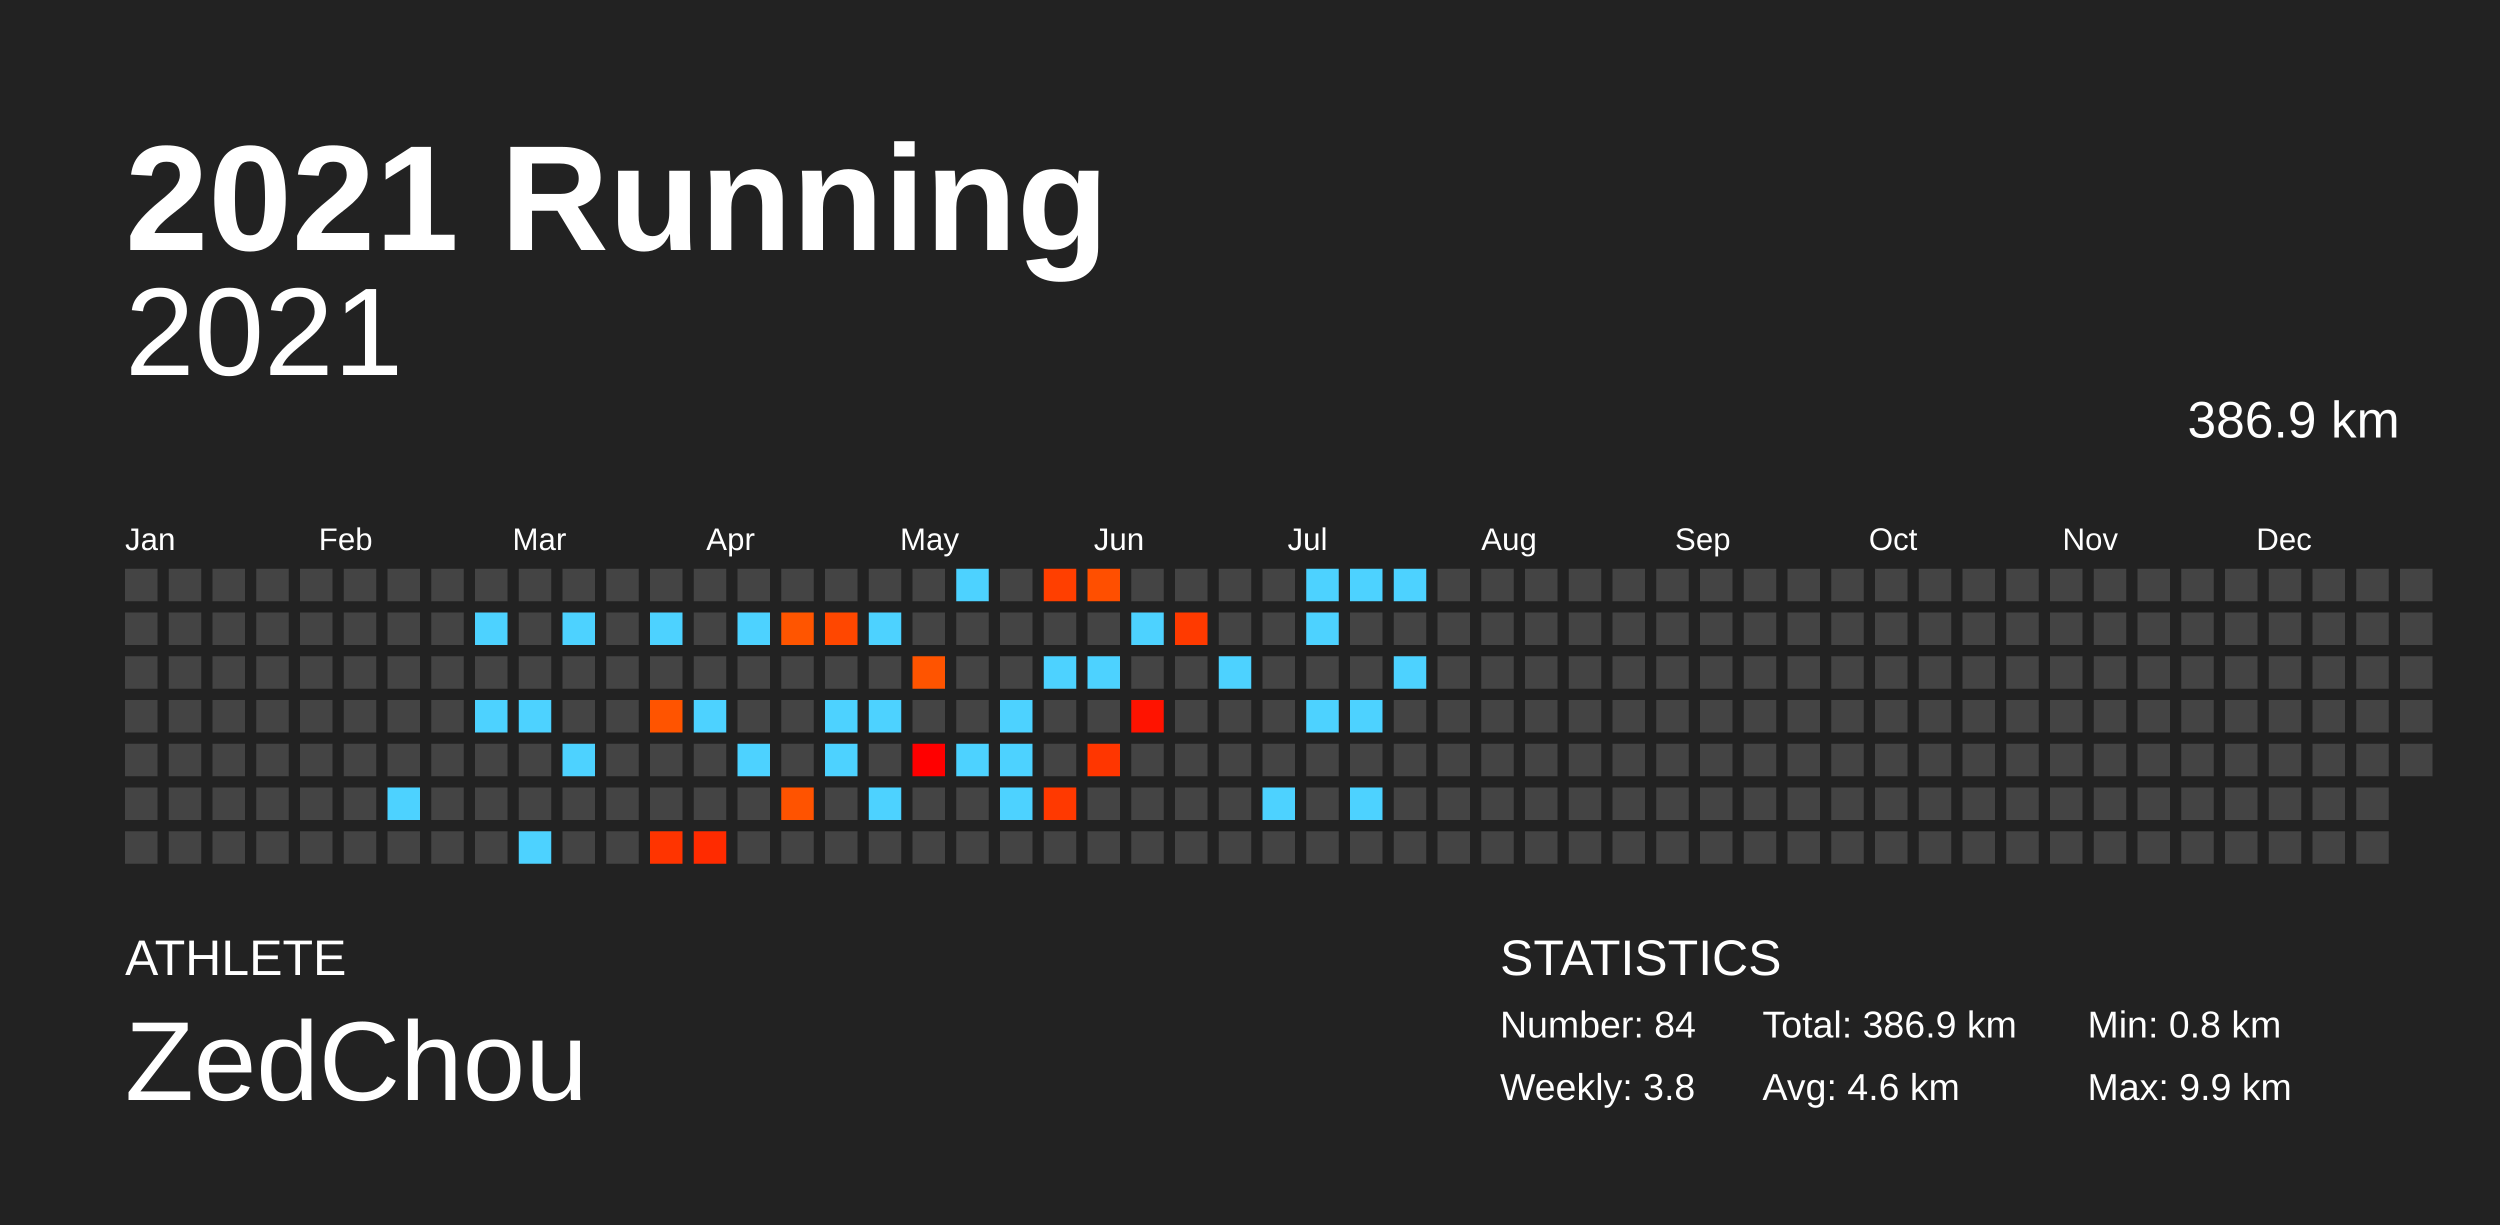
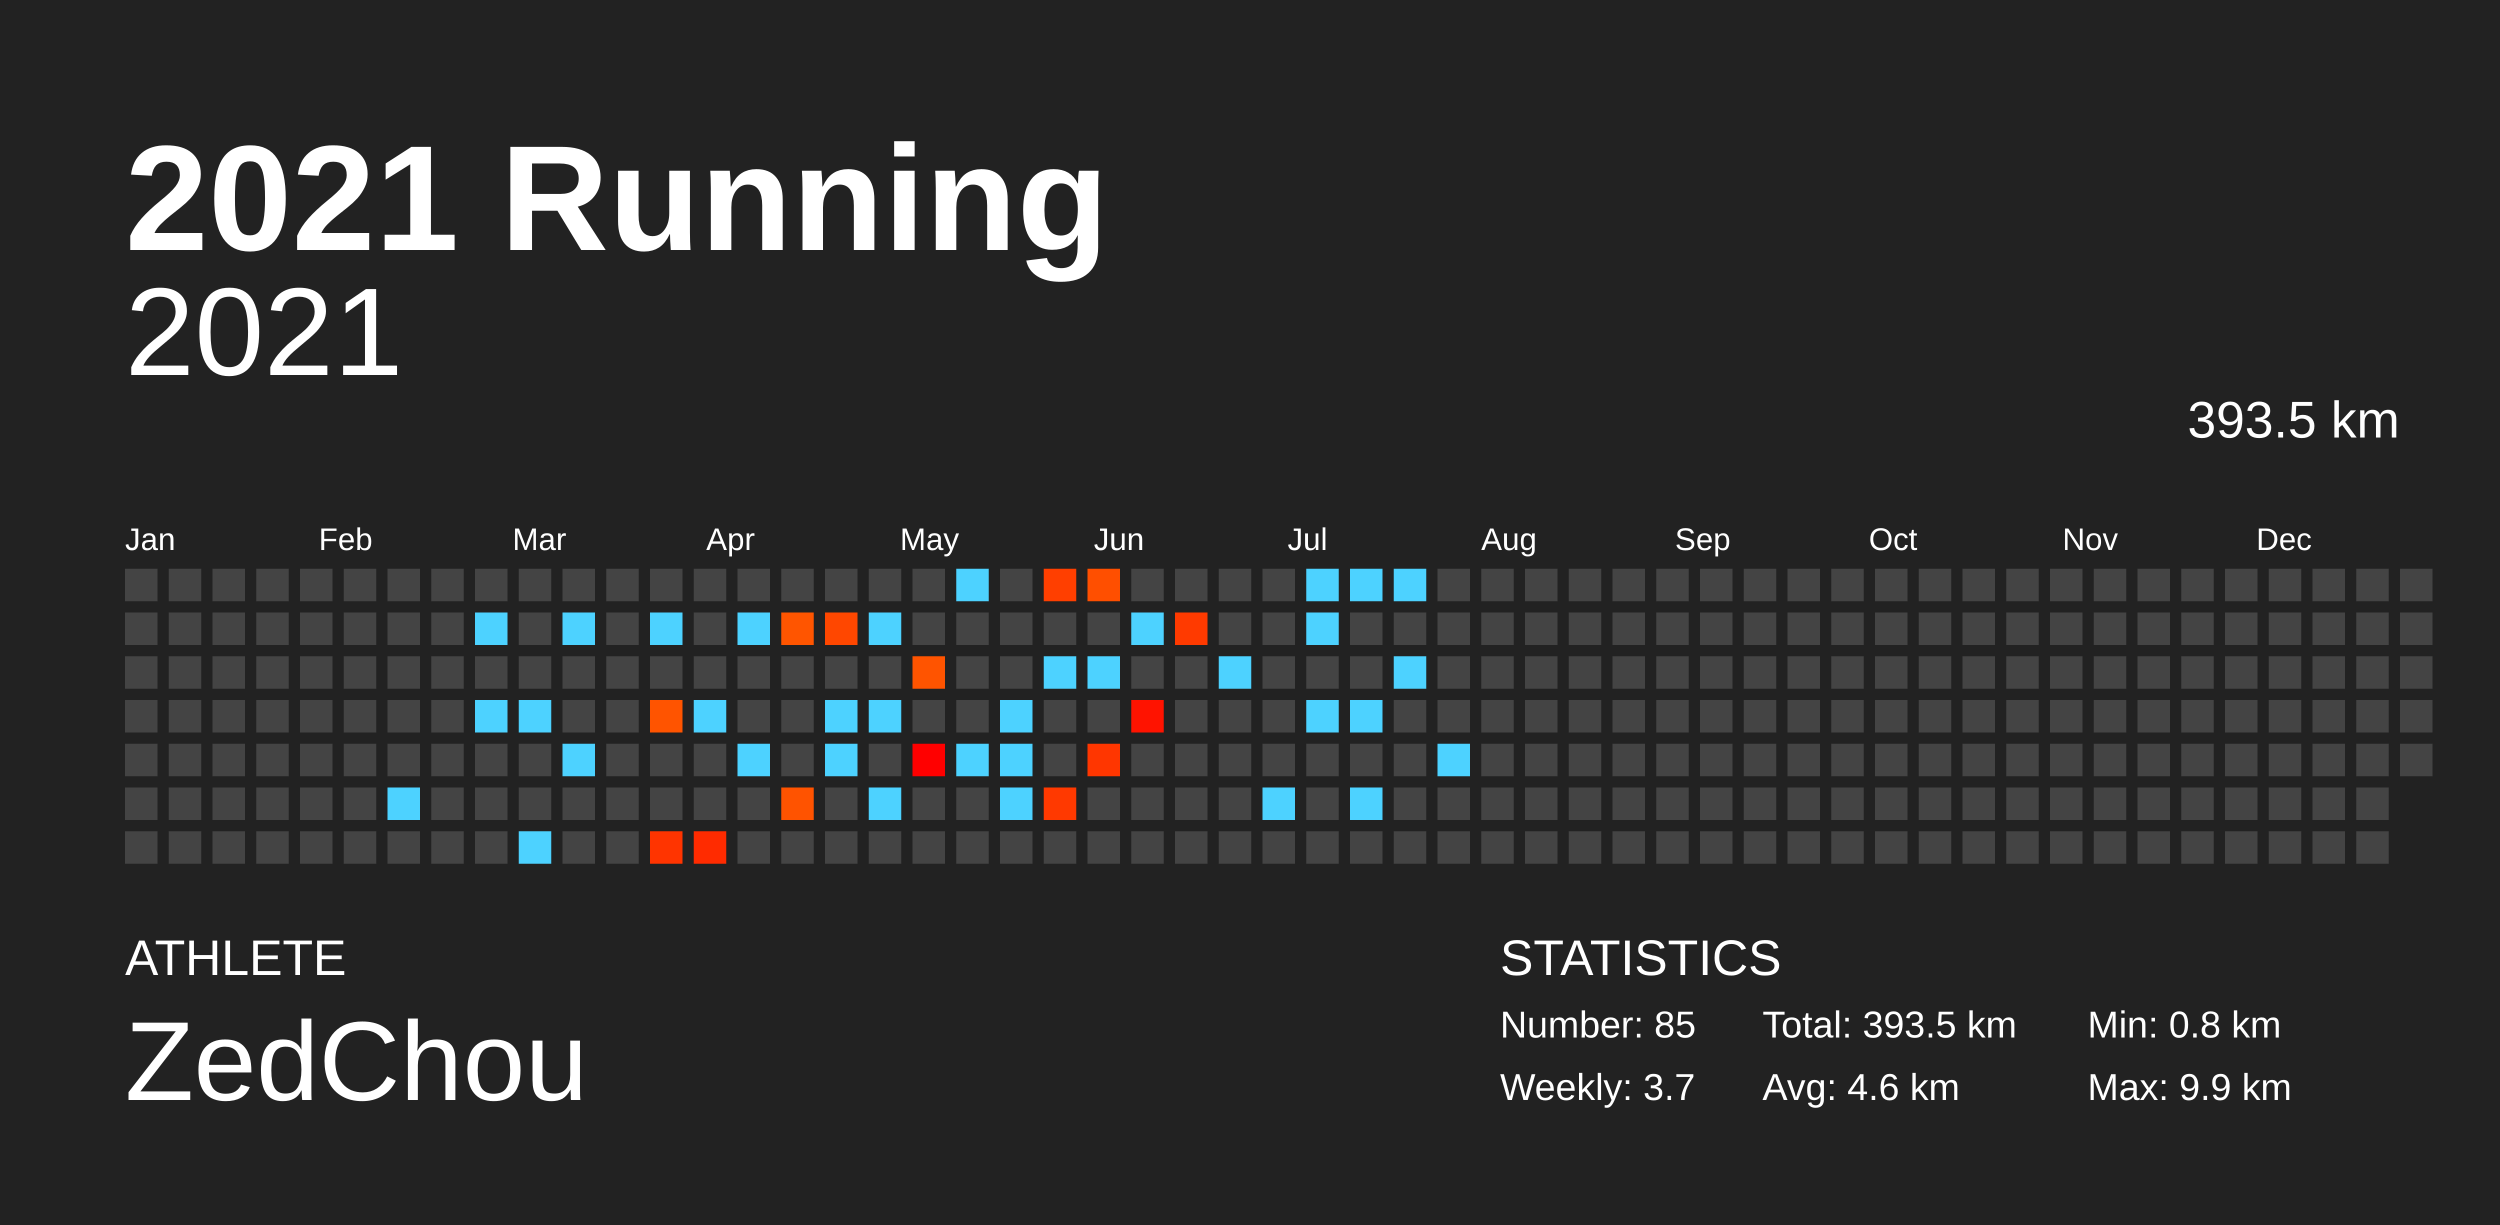
<svg xmlns="http://www.w3.org/2000/svg" baseProfile="full" height="98mm" version="1.1" viewBox="0,0,200,98" width="200mm">
  <defs />
  <rect fill="#222222" height="98" width="200" x="0" y="0" />
  <text fill="#FFFFFF" style="font-size:12px; font-family:Arial; font-weight:bold;" x="10" y="20">2021 Running</text>
  <text fill="#FFFFFF" style="font-size:4px; font-family:Arial" x="10" y="78">ATHLETE</text>
  <text fill="#FFFFFF" style="font-size:9px; font-family:Arial" x="10" y="88">ZedChou</text>
  <text fill="#FFFFFF" style="font-size:4px; font-family:Arial" x="120" y="78">STATISTICS</text>
-   <text fill="#FFFFFF" style="font-size:3px; font-family:Arial" x="120" y="83">Number: 84</text>
-   <text fill="#FFFFFF" style="font-size:3px; font-family:Arial" x="120" y="88">Weekly: 3.8</text>
-   <text fill="#FFFFFF" style="font-size:3px; font-family:Arial" x="141" y="83">Total: 386.9 km</text>
+   <text fill="#FFFFFF" style="font-size:3px; font-family:Arial" x="120" y="83">Number: 85</text>
+   <text fill="#FFFFFF" style="font-size:3px; font-family:Arial" x="120" y="88">Weekly: 3.7</text>
+   <text fill="#FFFFFF" style="font-size:3px; font-family:Arial" x="141" y="83">Total: 393.5 km</text>
  <text fill="#FFFFFF" style="font-size:3px; font-family:Arial" x="141" y="88">Avg: 4.6 km</text>
  <text fill="#FFFFFF" style="font-size:3px; font-family:Arial" x="167" y="83">Min: 0.8 km</text>
  <text fill="#FFFFFF" style="font-size:3px; font-family:Arial" x="167" y="88">Max: 9.9 km</text>
  <text alignment-baseline="hanging" fill="#FFFFFF" style="font-size:10.0px; font-family:Arial;" x="10" y="30">2021</text>
-   <text alignment-baseline="hanging" fill="#FFFFFF" style="font-size:4.125px; font-family:Arial;" x="175" y="35">386.9 km</text>
+   <text alignment-baseline="hanging" fill="#FFFFFF" style="font-size:4.125px; font-family:Arial;" x="175" y="35">393.5 km</text>
  <text fill="#FFFFFF" style="font-size:2.5px; font-family:Arial" x="10.0" y="44">Jan</text>
  <text fill="#FFFFFF" style="font-size:2.5px; font-family:Arial" x="25.5" y="44">Feb</text>
  <text fill="#FFFFFF" style="font-size:2.5px; font-family:Arial" x="41.0" y="44">Mar</text>
  <text fill="#FFFFFF" style="font-size:2.5px; font-family:Arial" x="56.5" y="44">Apr</text>
  <text fill="#FFFFFF" style="font-size:2.5px; font-family:Arial" x="72.0" y="44">May</text>
  <text fill="#FFFFFF" style="font-size:2.5px; font-family:Arial" x="87.5" y="44">Jun</text>
  <text fill="#FFFFFF" style="font-size:2.5px; font-family:Arial" x="103.0" y="44">Jul</text>
  <text fill="#FFFFFF" style="font-size:2.5px; font-family:Arial" x="118.5" y="44">Aug</text>
  <text fill="#FFFFFF" style="font-size:2.5px; font-family:Arial" x="134.0" y="44">Sep</text>
  <text fill="#FFFFFF" style="font-size:2.5px; font-family:Arial" x="149.5" y="44">Oct</text>
  <text fill="#FFFFFF" style="font-size:2.5px; font-family:Arial" x="165.0" y="44">Nov</text>
  <text fill="#FFFFFF" style="font-size:2.5px; font-family:Arial" x="180.5" y="44">Dec</text>
  <rect fill="#444444" height="2.6" width="2.6" x="10.0" y="45.5" />
  <rect fill="#444444" height="2.6" width="2.6" x="10.0" y="49.0" />
  <rect fill="#444444" height="2.6" width="2.6" x="10.0" y="52.5" />
  <rect fill="#444444" height="2.6" width="2.6" x="10.0" y="56.0" />
  <rect fill="#444444" height="2.6" width="2.6" x="10.0" y="59.5" />
  <rect fill="#444444" height="2.6" width="2.6" x="10.0" y="63.0" />
  <rect fill="#444444" height="2.6" width="2.6" x="10.0" y="66.5" />
  <rect fill="#444444" height="2.6" width="2.6" x="13.5" y="45.5" />
  <rect fill="#444444" height="2.6" width="2.6" x="13.5" y="49.0" />
  <rect fill="#444444" height="2.6" width="2.6" x="13.5" y="52.5" />
  <rect fill="#444444" height="2.6" width="2.6" x="13.5" y="56.0" />
  <rect fill="#444444" height="2.6" width="2.6" x="13.5" y="59.5" />
  <rect fill="#444444" height="2.6" width="2.6" x="13.5" y="63.0" />
  <rect fill="#444444" height="2.6" width="2.6" x="13.5" y="66.5" />
  <rect fill="#444444" height="2.6" width="2.6" x="17.0" y="45.5" />
  <rect fill="#444444" height="2.6" width="2.6" x="17.0" y="49.0" />
  <rect fill="#444444" height="2.6" width="2.6" x="17.0" y="52.5" />
  <rect fill="#444444" height="2.6" width="2.6" x="17.0" y="56.0" />
  <rect fill="#444444" height="2.6" width="2.6" x="17.0" y="59.5" />
  <rect fill="#444444" height="2.6" width="2.6" x="17.0" y="63.0" />
  <rect fill="#444444" height="2.6" width="2.6" x="17.0" y="66.5" />
  <rect fill="#444444" height="2.6" width="2.6" x="20.5" y="45.5" />
  <rect fill="#444444" height="2.6" width="2.6" x="20.5" y="49.0" />
  <rect fill="#444444" height="2.6" width="2.6" x="20.5" y="52.5" />
  <rect fill="#444444" height="2.6" width="2.6" x="20.5" y="56.0" />
  <rect fill="#444444" height="2.6" width="2.6" x="20.5" y="59.5" />
  <rect fill="#444444" height="2.6" width="2.6" x="20.5" y="63.0" />
  <rect fill="#444444" height="2.6" width="2.6" x="20.5" y="66.5" />
  <rect fill="#444444" height="2.6" width="2.6" x="24.0" y="45.5" />
  <rect fill="#444444" height="2.6" width="2.6" x="24.0" y="49.0" />
  <rect fill="#444444" height="2.6" width="2.6" x="24.0" y="52.5" />
  <rect fill="#444444" height="2.6" width="2.6" x="24.0" y="56.0" />
  <rect fill="#444444" height="2.6" width="2.6" x="24.0" y="59.5" />
  <rect fill="#444444" height="2.6" width="2.6" x="24.0" y="63.0" />
  <rect fill="#444444" height="2.6" width="2.6" x="24.0" y="66.5" />
  <rect fill="#444444" height="2.6" width="2.6" x="27.5" y="45.5" />
  <rect fill="#444444" height="2.6" width="2.6" x="27.5" y="49.0" />
  <rect fill="#444444" height="2.6" width="2.6" x="27.5" y="52.5" />
  <rect fill="#444444" height="2.6" width="2.6" x="27.5" y="56.0" />
  <rect fill="#444444" height="2.6" width="2.6" x="27.5" y="59.5" />
  <rect fill="#444444" height="2.6" width="2.6" x="27.5" y="63.0" />
  <rect fill="#444444" height="2.6" width="2.6" x="27.5" y="66.5" />
  <rect fill="#444444" height="2.6" width="2.6" x="31.0" y="45.5" />
  <rect fill="#444444" height="2.6" width="2.6" x="31.0" y="49.0" />
  <rect fill="#444444" height="2.6" width="2.6" x="31.0" y="52.5" />
  <rect fill="#444444" height="2.6" width="2.6" x="31.0" y="56.0" />
  <rect fill="#444444" height="2.6" width="2.6" x="31.0" y="59.5" />
  <rect fill="#4dd2ff" height="2.6" width="2.6" x="31.0" y="63.0" />
  <rect fill="#444444" height="2.6" width="2.6" x="31.0" y="66.5" />
  <rect fill="#444444" height="2.6" width="2.6" x="34.5" y="45.5" />
  <rect fill="#444444" height="2.6" width="2.6" x="34.5" y="49.0" />
  <rect fill="#444444" height="2.6" width="2.6" x="34.5" y="52.5" />
  <rect fill="#444444" height="2.6" width="2.6" x="34.5" y="56.0" />
  <rect fill="#444444" height="2.6" width="2.6" x="34.5" y="59.5" />
  <rect fill="#444444" height="2.6" width="2.6" x="34.5" y="63.0" />
  <rect fill="#444444" height="2.6" width="2.6" x="34.5" y="66.5" />
  <rect fill="#444444" height="2.6" width="2.6" x="38.0" y="45.5" />
  <rect fill="#4dd2ff" height="2.6" width="2.6" x="38.0" y="49.0" />
  <rect fill="#444444" height="2.6" width="2.6" x="38.0" y="52.5" />
  <rect fill="#4dd2ff" height="2.6" width="2.6" x="38.0" y="56.0" />
  <rect fill="#444444" height="2.6" width="2.6" x="38.0" y="59.5" />
  <rect fill="#444444" height="2.6" width="2.6" x="38.0" y="63.0" />
  <rect fill="#444444" height="2.6" width="2.6" x="38.0" y="66.5" />
  <rect fill="#444444" height="2.6" width="2.6" x="41.5" y="45.5" />
  <rect fill="#444444" height="2.6" width="2.6" x="41.5" y="49.0" />
  <rect fill="#444444" height="2.6" width="2.6" x="41.5" y="52.5" />
  <rect fill="#4dd2ff" height="2.6" width="2.6" x="41.5" y="56.0" />
  <rect fill="#444444" height="2.6" width="2.6" x="41.5" y="59.5" />
  <rect fill="#444444" height="2.6" width="2.6" x="41.5" y="63.0" />
  <rect fill="#4dd2ff" height="2.6" width="2.6" x="41.5" y="66.5" />
  <rect fill="#444444" height="2.6" width="2.6" x="45.0" y="45.5" />
  <rect fill="#4dd2ff" height="2.6" width="2.6" x="45.0" y="49.0" />
  <rect fill="#444444" height="2.6" width="2.6" x="45.0" y="52.5" />
  <rect fill="#444444" height="2.6" width="2.6" x="45.0" y="56.0" />
  <rect fill="#4dd2ff" height="2.6" width="2.6" x="45.0" y="59.5" />
  <rect fill="#444444" height="2.6" width="2.6" x="45.0" y="63.0" />
  <rect fill="#444444" height="2.6" width="2.6" x="45.0" y="66.5" />
  <rect fill="#444444" height="2.6" width="2.6" x="48.5" y="45.5" />
  <rect fill="#444444" height="2.6" width="2.6" x="48.5" y="49.0" />
  <rect fill="#444444" height="2.6" width="2.6" x="48.5" y="52.5" />
  <rect fill="#444444" height="2.6" width="2.6" x="48.5" y="56.0" />
  <rect fill="#444444" height="2.6" width="2.6" x="48.5" y="59.5" />
  <rect fill="#444444" height="2.6" width="2.6" x="48.5" y="63.0" />
  <rect fill="#444444" height="2.6" width="2.6" x="48.5" y="66.5" />
  <rect fill="#444444" height="2.6" width="2.6" x="52.0" y="45.5" />
  <rect fill="#4dd2ff" height="2.6" width="2.6" x="52.0" y="49.0" />
  <rect fill="#444444" height="2.6" width="2.6" x="52.0" y="52.5" />
  <rect fill="#ff5400" height="2.6" width="2.6" x="52.0" y="56.0" />
  <rect fill="#444444" height="2.6" width="2.6" x="52.0" y="59.5" />
  <rect fill="#444444" height="2.6" width="2.6" x="52.0" y="63.0" />
  <rect fill="#ff3400" height="2.6" width="2.6" x="52.0" y="66.5" />
  <rect fill="#444444" height="2.6" width="2.6" x="55.5" y="45.5" />
  <rect fill="#444444" height="2.6" width="2.6" x="55.5" y="49.0" />
  <rect fill="#444444" height="2.6" width="2.6" x="55.5" y="52.5" />
  <rect fill="#4dd2ff" height="2.6" width="2.6" x="55.5" y="56.0" />
  <rect fill="#444444" height="2.6" width="2.6" x="55.5" y="59.5" />
  <rect fill="#444444" height="2.6" width="2.6" x="55.5" y="63.0" />
  <rect fill="#ff2b00" height="2.6" width="2.6" x="55.5" y="66.5" />
  <rect fill="#444444" height="2.6" width="2.6" x="59.0" y="45.5" />
  <rect fill="#4dd2ff" height="2.6" width="2.6" x="59.0" y="49.0" />
  <rect fill="#444444" height="2.6" width="2.6" x="59.0" y="52.5" />
  <rect fill="#444444" height="2.6" width="2.6" x="59.0" y="56.0" />
  <rect fill="#4dd2ff" height="2.6" width="2.6" x="59.0" y="59.5" />
  <rect fill="#444444" height="2.6" width="2.6" x="59.0" y="63.0" />
  <rect fill="#444444" height="2.6" width="2.6" x="59.0" y="66.5" />
  <rect fill="#444444" height="2.6" width="2.6" x="62.5" y="45.5" />
  <rect fill="#ff5500" height="2.6" width="2.6" x="62.5" y="49.0" />
  <rect fill="#444444" height="2.6" width="2.6" x="62.5" y="52.5" />
  <rect fill="#444444" height="2.6" width="2.6" x="62.5" y="56.0" />
  <rect fill="#444444" height="2.6" width="2.6" x="62.5" y="59.5" />
  <rect fill="#ff5300" height="2.6" width="2.6" x="62.5" y="63.0" />
  <rect fill="#444444" height="2.6" width="2.6" x="62.5" y="66.5" />
  <rect fill="#444444" height="2.6" width="2.6" x="66.0" y="45.5" />
  <rect fill="#ff4700" height="2.6" width="2.6" x="66.0" y="49.0" />
  <rect fill="#444444" height="2.6" width="2.6" x="66.0" y="52.5" />
  <rect fill="#4dd2ff" height="2.6" width="2.6" x="66.0" y="56.0" />
  <rect fill="#4dd2ff" height="2.6" width="2.6" x="66.0" y="59.5" />
  <rect fill="#444444" height="2.6" width="2.6" x="66.0" y="63.0" />
  <rect fill="#444444" height="2.6" width="2.6" x="66.0" y="66.5" />
  <rect fill="#444444" height="2.6" width="2.6" x="69.5" y="45.5" />
  <rect fill="#4dd2ff" height="2.6" width="2.6" x="69.5" y="49.0" />
  <rect fill="#444444" height="2.6" width="2.6" x="69.5" y="52.5" />
  <rect fill="#4dd2ff" height="2.6" width="2.6" x="69.5" y="56.0" />
  <rect fill="#444444" height="2.6" width="2.6" x="69.5" y="59.5" />
  <rect fill="#4dd2ff" height="2.6" width="2.6" x="69.5" y="63.0" />
  <rect fill="#444444" height="2.6" width="2.6" x="69.5" y="66.5" />
  <rect fill="#444444" height="2.6" width="2.6" x="73.0" y="45.5" />
  <rect fill="#444444" height="2.6" width="2.6" x="73.0" y="49.0" />
  <rect fill="#ff5400" height="2.6" width="2.6" x="73.0" y="52.5" />
  <rect fill="#444444" height="2.6" width="2.6" x="73.0" y="56.0" />
  <rect fill="#ff0000" height="2.6" width="2.6" x="73.0" y="59.5" />
  <rect fill="#444444" height="2.6" width="2.6" x="73.0" y="63.0" />
  <rect fill="#444444" height="2.6" width="2.6" x="73.0" y="66.5" />
  <rect fill="#4dd2ff" height="2.6" width="2.6" x="76.5" y="45.5" />
  <rect fill="#444444" height="2.6" width="2.6" x="76.5" y="49.0" />
  <rect fill="#444444" height="2.6" width="2.6" x="76.5" y="52.5" />
  <rect fill="#444444" height="2.6" width="2.6" x="76.5" y="56.0" />
  <rect fill="#4dd2ff" height="2.6" width="2.6" x="76.5" y="59.5" />
  <rect fill="#444444" height="2.6" width="2.6" x="76.5" y="63.0" />
  <rect fill="#444444" height="2.6" width="2.6" x="76.5" y="66.5" />
  <rect fill="#444444" height="2.6" width="2.6" x="80.0" y="45.5" />
  <rect fill="#444444" height="2.6" width="2.6" x="80.0" y="49.0" />
  <rect fill="#444444" height="2.6" width="2.6" x="80.0" y="52.5" />
  <rect fill="#4dd2ff" height="2.6" width="2.6" x="80.0" y="56.0" />
  <rect fill="#4dd2ff" height="2.6" width="2.6" x="80.0" y="59.5" />
  <rect fill="#4dd2ff" height="2.6" width="2.6" x="80.0" y="63.0" />
  <rect fill="#444444" height="2.6" width="2.6" x="80.0" y="66.5" />
  <rect fill="#ff3f00" height="2.6" width="2.6" x="83.5" y="45.5" />
  <rect fill="#444444" height="2.6" width="2.6" x="83.5" y="49.0" />
  <rect fill="#4dd2ff" height="2.6" width="2.6" x="83.5" y="52.5" />
  <rect fill="#444444" height="2.6" width="2.6" x="83.5" y="56.0" />
  <rect fill="#444444" height="2.6" width="2.6" x="83.5" y="59.5" />
  <rect fill="#ff3900" height="2.6" width="2.6" x="83.5" y="63.0" />
  <rect fill="#444444" height="2.6" width="2.6" x="83.5" y="66.5" />
  <rect fill="#ff4f00" height="2.6" width="2.6" x="87.0" y="45.5" />
  <rect fill="#444444" height="2.6" width="2.6" x="87.0" y="49.0" />
  <rect fill="#4dd2ff" height="2.6" width="2.6" x="87.0" y="52.5" />
  <rect fill="#444444" height="2.6" width="2.6" x="87.0" y="56.0" />
  <rect fill="#ff3600" height="2.6" width="2.6" x="87.0" y="59.5" />
  <rect fill="#444444" height="2.6" width="2.6" x="87.0" y="63.0" />
  <rect fill="#444444" height="2.6" width="2.6" x="87.0" y="66.5" />
  <rect fill="#444444" height="2.6" width="2.6" x="90.5" y="45.5" />
  <rect fill="#4dd2ff" height="2.6" width="2.6" x="90.5" y="49.0" />
  <rect fill="#444444" height="2.6" width="2.6" x="90.5" y="52.5" />
  <rect fill="#ff1300" height="2.6" width="2.6" x="90.5" y="56.0" />
  <rect fill="#444444" height="2.6" width="2.6" x="90.5" y="59.5" />
  <rect fill="#444444" height="2.6" width="2.6" x="90.5" y="63.0" />
  <rect fill="#444444" height="2.6" width="2.6" x="90.5" y="66.5" />
  <rect fill="#444444" height="2.6" width="2.6" x="94.0" y="45.5" />
  <rect fill="#ff3a00" height="2.6" width="2.6" x="94.0" y="49.0" />
  <rect fill="#444444" height="2.6" width="2.6" x="94.0" y="52.5" />
  <rect fill="#444444" height="2.6" width="2.6" x="94.0" y="56.0" />
  <rect fill="#444444" height="2.6" width="2.6" x="94.0" y="59.5" />
  <rect fill="#444444" height="2.6" width="2.6" x="94.0" y="63.0" />
  <rect fill="#444444" height="2.6" width="2.6" x="94.0" y="66.5" />
  <rect fill="#444444" height="2.6" width="2.6" x="97.5" y="45.5" />
  <rect fill="#444444" height="2.6" width="2.6" x="97.5" y="49.0" />
  <rect fill="#4dd2ff" height="2.6" width="2.6" x="97.5" y="52.5" />
  <rect fill="#444444" height="2.6" width="2.6" x="97.5" y="56.0" />
  <rect fill="#444444" height="2.6" width="2.6" x="97.5" y="59.5" />
  <rect fill="#444444" height="2.6" width="2.6" x="97.5" y="63.0" />
  <rect fill="#444444" height="2.6" width="2.6" x="97.5" y="66.5" />
  <rect fill="#444444" height="2.6" width="2.6" x="101.0" y="45.5" />
  <rect fill="#444444" height="2.6" width="2.6" x="101.0" y="49.0" />
  <rect fill="#444444" height="2.6" width="2.6" x="101.0" y="52.5" />
  <rect fill="#444444" height="2.6" width="2.6" x="101.0" y="56.0" />
  <rect fill="#444444" height="2.6" width="2.6" x="101.0" y="59.5" />
  <rect fill="#4dd2ff" height="2.6" width="2.6" x="101.0" y="63.0" />
  <rect fill="#444444" height="2.6" width="2.6" x="101.0" y="66.5" />
  <rect fill="#4dd2ff" height="2.6" width="2.6" x="104.5" y="45.5" />
  <rect fill="#4dd2ff" height="2.6" width="2.6" x="104.5" y="49.0" />
  <rect fill="#444444" height="2.6" width="2.6" x="104.5" y="52.5" />
  <rect fill="#4dd2ff" height="2.6" width="2.6" x="104.5" y="56.0" />
  <rect fill="#444444" height="2.6" width="2.6" x="104.5" y="59.5" />
  <rect fill="#444444" height="2.6" width="2.6" x="104.5" y="63.0" />
  <rect fill="#444444" height="2.6" width="2.6" x="104.5" y="66.5" />
  <rect fill="#4dd2ff" height="2.6" width="2.6" x="108.0" y="45.5" />
  <rect fill="#444444" height="2.6" width="2.6" x="108.0" y="49.0" />
  <rect fill="#444444" height="2.6" width="2.6" x="108.0" y="52.5" />
  <rect fill="#4dd2ff" height="2.6" width="2.6" x="108.0" y="56.0" />
  <rect fill="#444444" height="2.6" width="2.6" x="108.0" y="59.5" />
  <rect fill="#4dd2ff" height="2.6" width="2.6" x="108.0" y="63.0" />
  <rect fill="#444444" height="2.6" width="2.6" x="108.0" y="66.5" />
  <rect fill="#4dd2ff" height="2.6" width="2.6" x="111.5" y="45.5" />
  <rect fill="#444444" height="2.6" width="2.6" x="111.5" y="49.0" />
  <rect fill="#4dd2ff" height="2.6" width="2.6" x="111.5" y="52.5" />
  <rect fill="#444444" height="2.6" width="2.6" x="111.5" y="56.0" />
  <rect fill="#444444" height="2.6" width="2.6" x="111.5" y="59.5" />
  <rect fill="#444444" height="2.6" width="2.6" x="111.5" y="63.0" />
  <rect fill="#444444" height="2.6" width="2.6" x="111.5" y="66.5" />
  <rect fill="#444444" height="2.6" width="2.6" x="115.0" y="45.5" />
  <rect fill="#444444" height="2.6" width="2.6" x="115.0" y="49.0" />
  <rect fill="#444444" height="2.6" width="2.6" x="115.0" y="52.5" />
  <rect fill="#444444" height="2.6" width="2.6" x="115.0" y="56.0" />
-   <rect fill="#444444" height="2.6" width="2.6" x="115.0" y="59.5" />
+   <rect fill="#4dd2ff" height="2.6" width="2.6" x="115.0" y="59.5" />
  <rect fill="#444444" height="2.6" width="2.6" x="115.0" y="63.0" />
  <rect fill="#444444" height="2.6" width="2.6" x="115.0" y="66.5" />
  <rect fill="#444444" height="2.6" width="2.6" x="118.5" y="45.5" />
  <rect fill="#444444" height="2.6" width="2.6" x="118.5" y="49.0" />
  <rect fill="#444444" height="2.6" width="2.6" x="118.5" y="52.5" />
  <rect fill="#444444" height="2.6" width="2.6" x="118.5" y="56.0" />
  <rect fill="#444444" height="2.6" width="2.6" x="118.5" y="59.5" />
  <rect fill="#444444" height="2.6" width="2.6" x="118.5" y="63.0" />
  <rect fill="#444444" height="2.6" width="2.6" x="118.5" y="66.5" />
  <rect fill="#444444" height="2.6" width="2.6" x="122.0" y="45.5" />
  <rect fill="#444444" height="2.6" width="2.6" x="122.0" y="49.0" />
  <rect fill="#444444" height="2.6" width="2.6" x="122.0" y="52.5" />
  <rect fill="#444444" height="2.6" width="2.6" x="122.0" y="56.0" />
  <rect fill="#444444" height="2.6" width="2.6" x="122.0" y="59.5" />
  <rect fill="#444444" height="2.6" width="2.6" x="122.0" y="63.0" />
  <rect fill="#444444" height="2.6" width="2.6" x="122.0" y="66.5" />
  <rect fill="#444444" height="2.6" width="2.6" x="125.5" y="45.5" />
  <rect fill="#444444" height="2.6" width="2.6" x="125.5" y="49.0" />
  <rect fill="#444444" height="2.6" width="2.6" x="125.5" y="52.5" />
  <rect fill="#444444" height="2.6" width="2.6" x="125.5" y="56.0" />
  <rect fill="#444444" height="2.6" width="2.6" x="125.5" y="59.5" />
  <rect fill="#444444" height="2.6" width="2.6" x="125.5" y="63.0" />
  <rect fill="#444444" height="2.6" width="2.6" x="125.5" y="66.5" />
  <rect fill="#444444" height="2.6" width="2.6" x="129.0" y="45.5" />
  <rect fill="#444444" height="2.6" width="2.6" x="129.0" y="49.0" />
  <rect fill="#444444" height="2.6" width="2.6" x="129.0" y="52.5" />
  <rect fill="#444444" height="2.6" width="2.6" x="129.0" y="56.0" />
  <rect fill="#444444" height="2.6" width="2.6" x="129.0" y="59.5" />
  <rect fill="#444444" height="2.6" width="2.6" x="129.0" y="63.0" />
  <rect fill="#444444" height="2.6" width="2.6" x="129.0" y="66.5" />
  <rect fill="#444444" height="2.6" width="2.6" x="132.5" y="45.5" />
  <rect fill="#444444" height="2.6" width="2.6" x="132.5" y="49.0" />
  <rect fill="#444444" height="2.6" width="2.6" x="132.5" y="52.5" />
  <rect fill="#444444" height="2.6" width="2.6" x="132.5" y="56.0" />
  <rect fill="#444444" height="2.6" width="2.6" x="132.5" y="59.5" />
  <rect fill="#444444" height="2.6" width="2.6" x="132.5" y="63.0" />
  <rect fill="#444444" height="2.6" width="2.6" x="132.5" y="66.5" />
  <rect fill="#444444" height="2.6" width="2.6" x="136.0" y="45.5" />
  <rect fill="#444444" height="2.6" width="2.6" x="136.0" y="49.0" />
  <rect fill="#444444" height="2.6" width="2.6" x="136.0" y="52.5" />
  <rect fill="#444444" height="2.6" width="2.6" x="136.0" y="56.0" />
  <rect fill="#444444" height="2.6" width="2.6" x="136.0" y="59.5" />
  <rect fill="#444444" height="2.6" width="2.6" x="136.0" y="63.0" />
  <rect fill="#444444" height="2.6" width="2.6" x="136.0" y="66.5" />
  <rect fill="#444444" height="2.6" width="2.6" x="139.5" y="45.5" />
  <rect fill="#444444" height="2.6" width="2.6" x="139.5" y="49.0" />
  <rect fill="#444444" height="2.6" width="2.6" x="139.5" y="52.5" />
  <rect fill="#444444" height="2.6" width="2.6" x="139.5" y="56.0" />
  <rect fill="#444444" height="2.6" width="2.6" x="139.5" y="59.5" />
  <rect fill="#444444" height="2.6" width="2.6" x="139.5" y="63.0" />
  <rect fill="#444444" height="2.6" width="2.6" x="139.5" y="66.5" />
  <rect fill="#444444" height="2.6" width="2.6" x="143.0" y="45.5" />
  <rect fill="#444444" height="2.6" width="2.6" x="143.0" y="49.0" />
  <rect fill="#444444" height="2.6" width="2.6" x="143.0" y="52.5" />
  <rect fill="#444444" height="2.6" width="2.6" x="143.0" y="56.0" />
  <rect fill="#444444" height="2.6" width="2.6" x="143.0" y="59.5" />
  <rect fill="#444444" height="2.6" width="2.6" x="143.0" y="63.0" />
  <rect fill="#444444" height="2.6" width="2.6" x="143.0" y="66.5" />
  <rect fill="#444444" height="2.6" width="2.6" x="146.5" y="45.5" />
  <rect fill="#444444" height="2.6" width="2.6" x="146.5" y="49.0" />
  <rect fill="#444444" height="2.6" width="2.6" x="146.5" y="52.5" />
  <rect fill="#444444" height="2.6" width="2.6" x="146.5" y="56.0" />
  <rect fill="#444444" height="2.6" width="2.6" x="146.5" y="59.5" />
  <rect fill="#444444" height="2.6" width="2.6" x="146.5" y="63.0" />
  <rect fill="#444444" height="2.6" width="2.6" x="146.5" y="66.5" />
  <rect fill="#444444" height="2.6" width="2.6" x="150.0" y="45.5" />
  <rect fill="#444444" height="2.6" width="2.6" x="150.0" y="49.0" />
  <rect fill="#444444" height="2.6" width="2.6" x="150.0" y="52.5" />
  <rect fill="#444444" height="2.6" width="2.6" x="150.0" y="56.0" />
  <rect fill="#444444" height="2.6" width="2.6" x="150.0" y="59.5" />
  <rect fill="#444444" height="2.6" width="2.6" x="150.0" y="63.0" />
  <rect fill="#444444" height="2.6" width="2.6" x="150.0" y="66.5" />
  <rect fill="#444444" height="2.6" width="2.6" x="153.5" y="45.5" />
  <rect fill="#444444" height="2.6" width="2.6" x="153.5" y="49.0" />
  <rect fill="#444444" height="2.6" width="2.6" x="153.5" y="52.5" />
  <rect fill="#444444" height="2.6" width="2.6" x="153.5" y="56.0" />
  <rect fill="#444444" height="2.6" width="2.6" x="153.5" y="59.5" />
  <rect fill="#444444" height="2.6" width="2.6" x="153.5" y="63.0" />
  <rect fill="#444444" height="2.6" width="2.6" x="153.5" y="66.5" />
  <rect fill="#444444" height="2.6" width="2.6" x="157.0" y="45.5" />
  <rect fill="#444444" height="2.6" width="2.6" x="157.0" y="49.0" />
  <rect fill="#444444" height="2.6" width="2.6" x="157.0" y="52.5" />
  <rect fill="#444444" height="2.6" width="2.6" x="157.0" y="56.0" />
  <rect fill="#444444" height="2.6" width="2.6" x="157.0" y="59.5" />
  <rect fill="#444444" height="2.6" width="2.6" x="157.0" y="63.0" />
  <rect fill="#444444" height="2.6" width="2.6" x="157.0" y="66.5" />
  <rect fill="#444444" height="2.6" width="2.6" x="160.5" y="45.5" />
  <rect fill="#444444" height="2.6" width="2.6" x="160.5" y="49.0" />
  <rect fill="#444444" height="2.6" width="2.6" x="160.5" y="52.5" />
  <rect fill="#444444" height="2.6" width="2.6" x="160.5" y="56.0" />
  <rect fill="#444444" height="2.6" width="2.6" x="160.5" y="59.5" />
  <rect fill="#444444" height="2.6" width="2.6" x="160.5" y="63.0" />
  <rect fill="#444444" height="2.6" width="2.6" x="160.5" y="66.5" />
  <rect fill="#444444" height="2.6" width="2.6" x="164.0" y="45.5" />
  <rect fill="#444444" height="2.6" width="2.6" x="164.0" y="49.0" />
  <rect fill="#444444" height="2.6" width="2.6" x="164.0" y="52.5" />
  <rect fill="#444444" height="2.6" width="2.6" x="164.0" y="56.0" />
  <rect fill="#444444" height="2.6" width="2.6" x="164.0" y="59.5" />
  <rect fill="#444444" height="2.6" width="2.6" x="164.0" y="63.0" />
  <rect fill="#444444" height="2.6" width="2.6" x="164.0" y="66.5" />
  <rect fill="#444444" height="2.6" width="2.6" x="167.5" y="45.5" />
  <rect fill="#444444" height="2.6" width="2.6" x="167.5" y="49.0" />
  <rect fill="#444444" height="2.6" width="2.6" x="167.5" y="52.5" />
  <rect fill="#444444" height="2.6" width="2.6" x="167.5" y="56.0" />
  <rect fill="#444444" height="2.6" width="2.6" x="167.5" y="59.5" />
  <rect fill="#444444" height="2.6" width="2.6" x="167.5" y="63.0" />
  <rect fill="#444444" height="2.6" width="2.6" x="167.5" y="66.5" />
  <rect fill="#444444" height="2.6" width="2.6" x="171.0" y="45.5" />
  <rect fill="#444444" height="2.6" width="2.6" x="171.0" y="49.0" />
  <rect fill="#444444" height="2.6" width="2.6" x="171.0" y="52.5" />
  <rect fill="#444444" height="2.6" width="2.6" x="171.0" y="56.0" />
  <rect fill="#444444" height="2.6" width="2.6" x="171.0" y="59.5" />
  <rect fill="#444444" height="2.6" width="2.6" x="171.0" y="63.0" />
  <rect fill="#444444" height="2.6" width="2.6" x="171.0" y="66.5" />
  <rect fill="#444444" height="2.6" width="2.6" x="174.5" y="45.5" />
  <rect fill="#444444" height="2.6" width="2.6" x="174.5" y="49.0" />
  <rect fill="#444444" height="2.6" width="2.6" x="174.5" y="52.5" />
  <rect fill="#444444" height="2.6" width="2.6" x="174.5" y="56.0" />
  <rect fill="#444444" height="2.6" width="2.6" x="174.5" y="59.5" />
  <rect fill="#444444" height="2.6" width="2.6" x="174.5" y="63.0" />
  <rect fill="#444444" height="2.6" width="2.6" x="174.5" y="66.5" />
  <rect fill="#444444" height="2.6" width="2.6" x="178.0" y="45.5" />
  <rect fill="#444444" height="2.6" width="2.6" x="178.0" y="49.0" />
  <rect fill="#444444" height="2.6" width="2.6" x="178.0" y="52.5" />
  <rect fill="#444444" height="2.6" width="2.6" x="178.0" y="56.0" />
  <rect fill="#444444" height="2.6" width="2.6" x="178.0" y="59.5" />
  <rect fill="#444444" height="2.6" width="2.6" x="178.0" y="63.0" />
  <rect fill="#444444" height="2.6" width="2.6" x="178.0" y="66.5" />
  <rect fill="#444444" height="2.6" width="2.6" x="181.5" y="45.5" />
  <rect fill="#444444" height="2.6" width="2.6" x="181.5" y="49.0" />
  <rect fill="#444444" height="2.6" width="2.6" x="181.5" y="52.5" />
  <rect fill="#444444" height="2.6" width="2.6" x="181.5" y="56.0" />
  <rect fill="#444444" height="2.6" width="2.6" x="181.5" y="59.5" />
  <rect fill="#444444" height="2.6" width="2.6" x="181.5" y="63.0" />
  <rect fill="#444444" height="2.6" width="2.6" x="181.5" y="66.5" />
  <rect fill="#444444" height="2.6" width="2.6" x="185.0" y="45.5" />
  <rect fill="#444444" height="2.6" width="2.6" x="185.0" y="49.0" />
  <rect fill="#444444" height="2.6" width="2.6" x="185.0" y="52.5" />
  <rect fill="#444444" height="2.6" width="2.6" x="185.0" y="56.0" />
  <rect fill="#444444" height="2.6" width="2.6" x="185.0" y="59.5" />
  <rect fill="#444444" height="2.6" width="2.6" x="185.0" y="63.0" />
  <rect fill="#444444" height="2.6" width="2.6" x="185.0" y="66.5" />
  <rect fill="#444444" height="2.6" width="2.6" x="188.5" y="45.5" />
  <rect fill="#444444" height="2.6" width="2.6" x="188.5" y="49.0" />
  <rect fill="#444444" height="2.6" width="2.6" x="188.5" y="52.5" />
  <rect fill="#444444" height="2.6" width="2.6" x="188.5" y="56.0" />
  <rect fill="#444444" height="2.6" width="2.6" x="188.5" y="59.5" />
  <rect fill="#444444" height="2.6" width="2.6" x="188.5" y="63.0" />
  <rect fill="#444444" height="2.6" width="2.6" x="188.5" y="66.5" />
  <rect fill="#444444" height="2.6" width="2.6" x="192.0" y="45.5" />
  <rect fill="#444444" height="2.6" width="2.6" x="192.0" y="49.0" />
  <rect fill="#444444" height="2.6" width="2.6" x="192.0" y="52.5" />
  <rect fill="#444444" height="2.6" width="2.6" x="192.0" y="56.0" />
  <rect fill="#444444" height="2.6" width="2.6" x="192.0" y="59.5" />
</svg>
